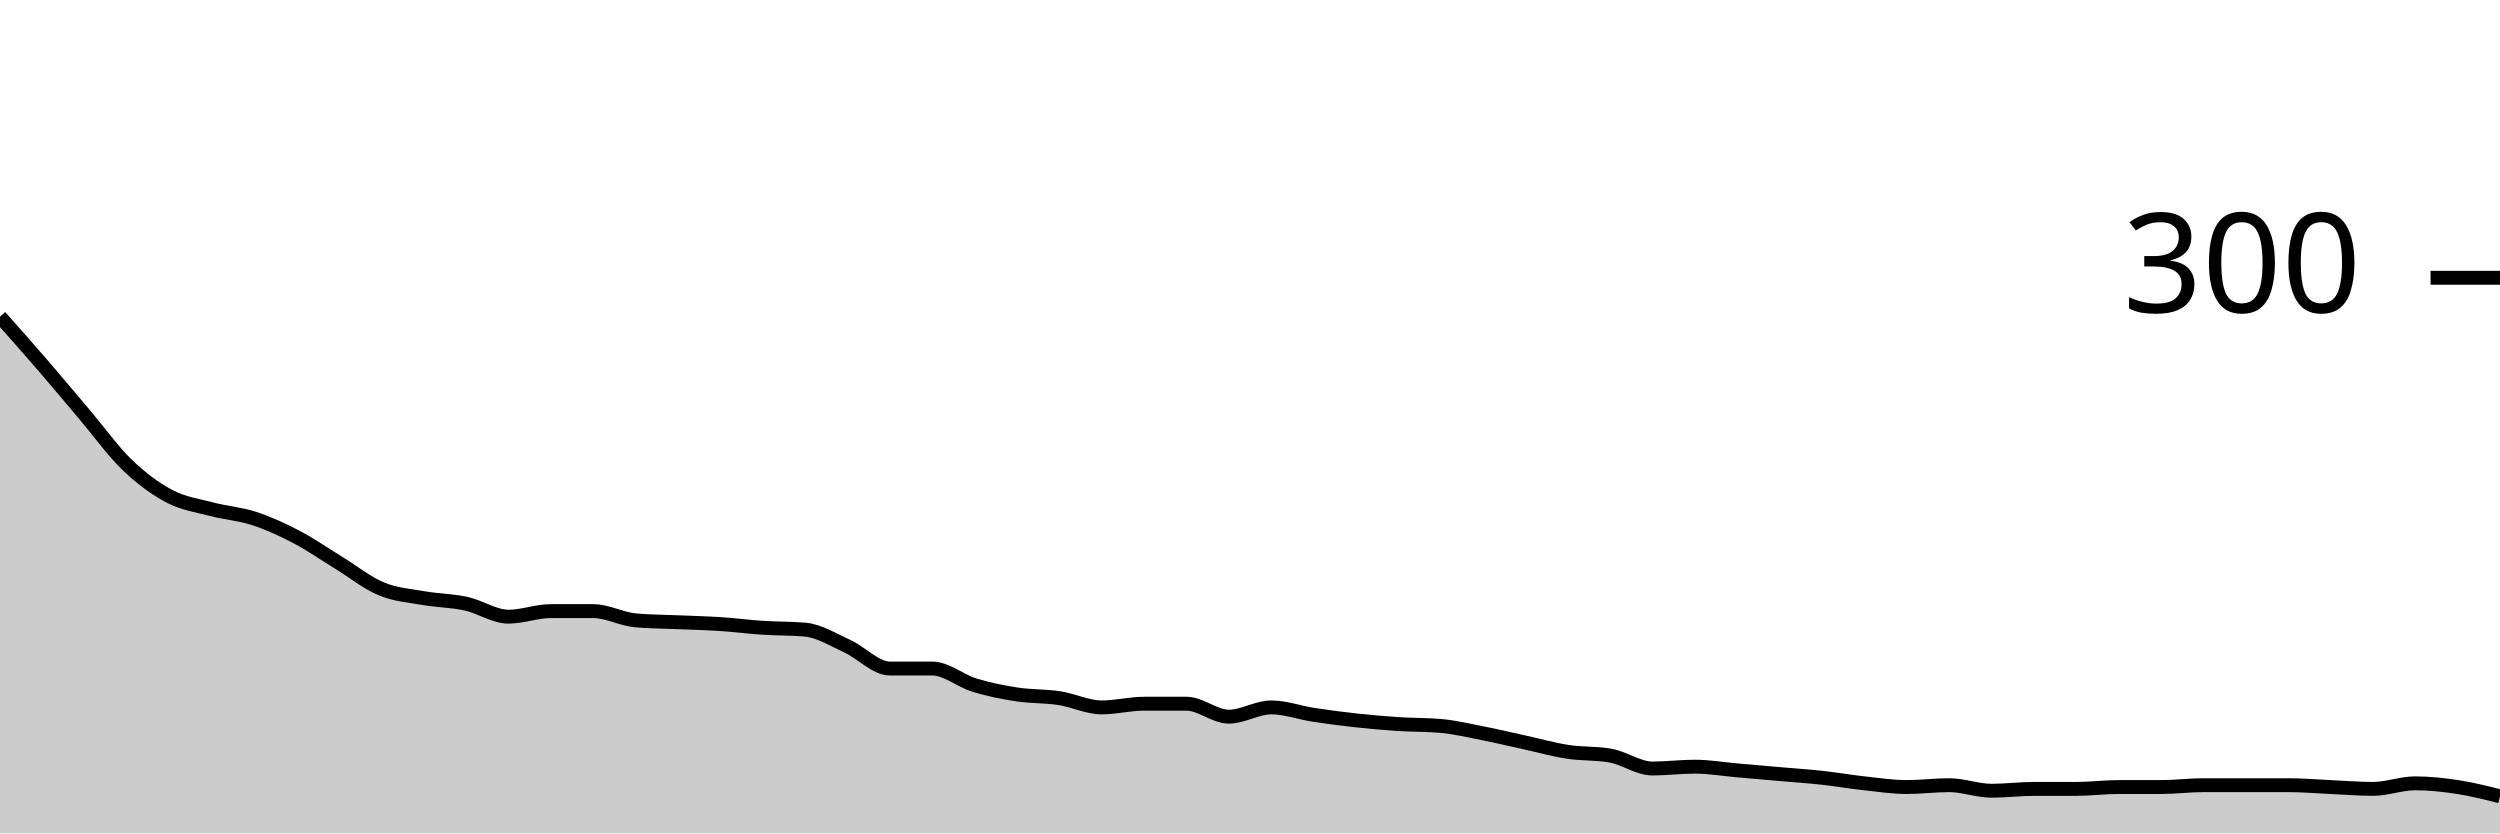
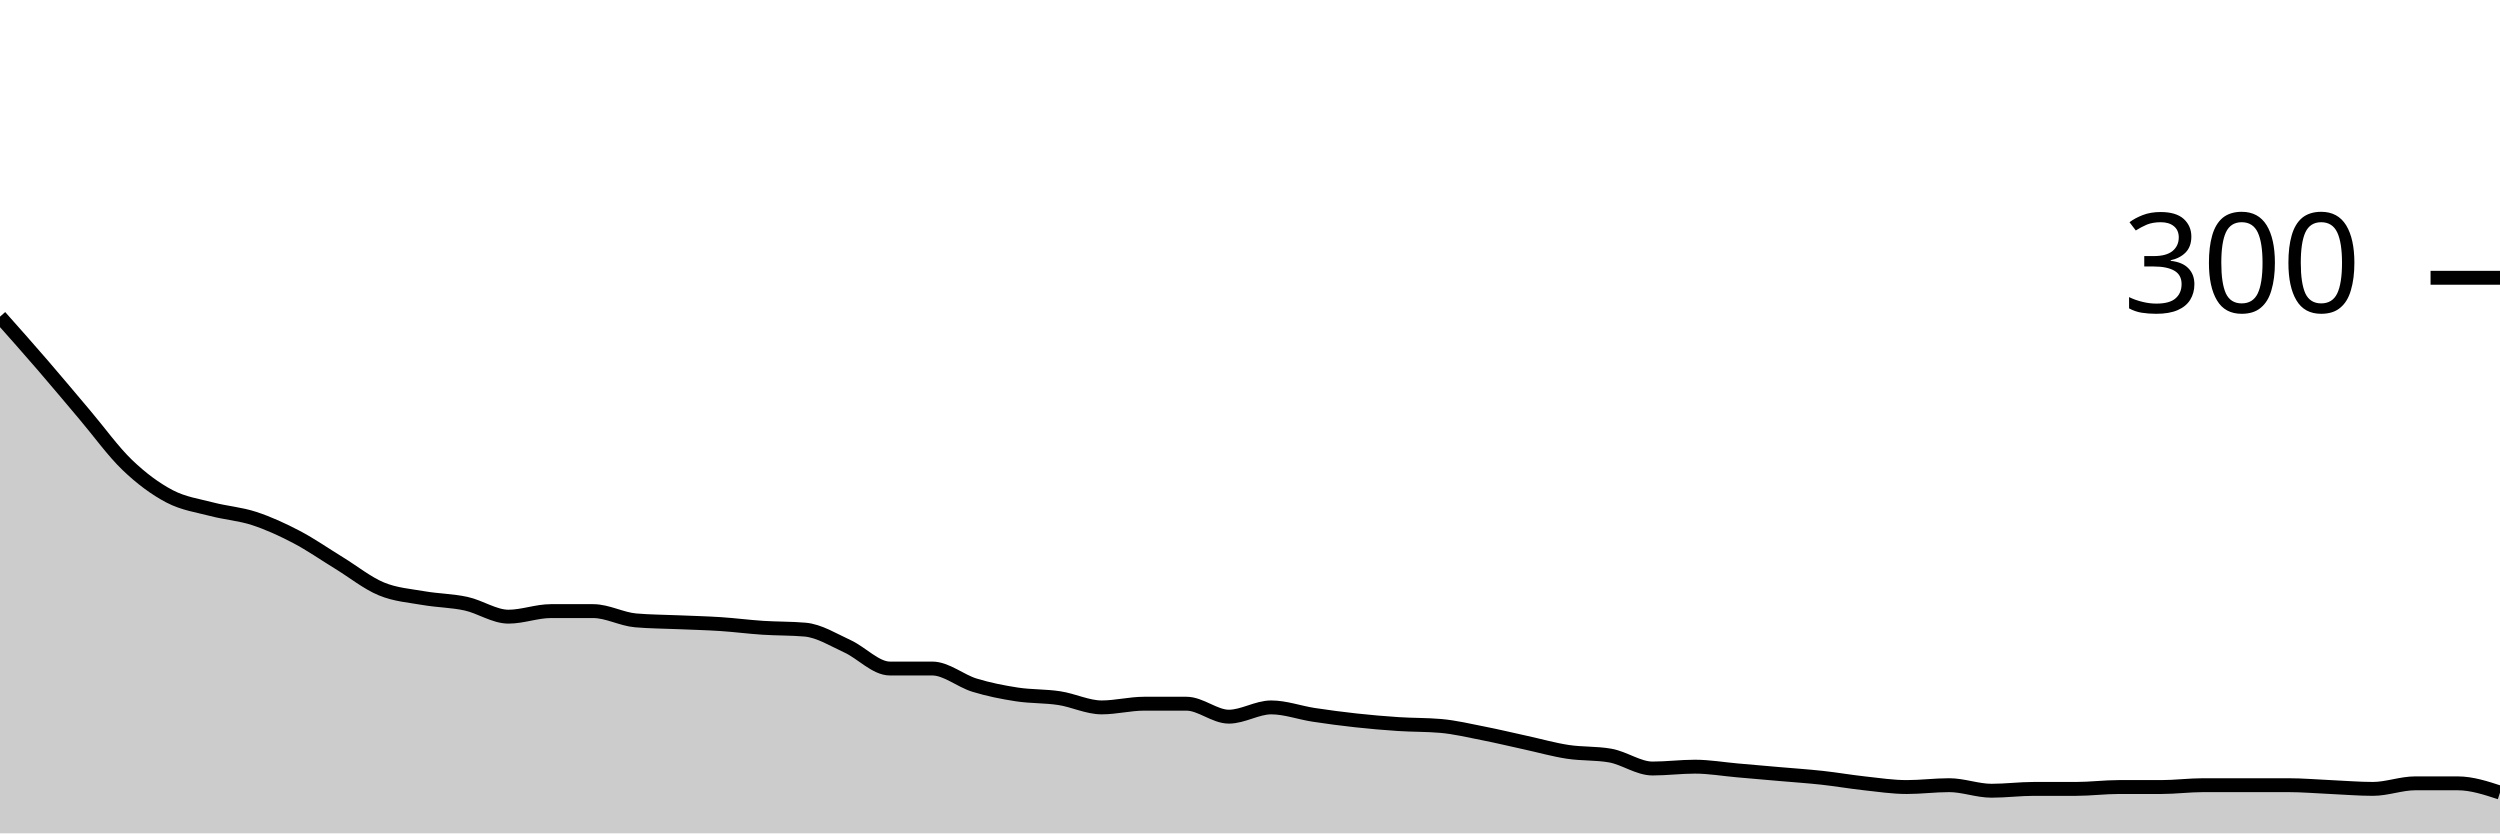
<svg xmlns="http://www.w3.org/2000/svg" viewBox="0 0 180 60">
  <g transform="translate(0,20)">
-     <path class="area" fill="rgba(0, 0, 0, 0.2)" d="M0,2.8C1.017,3.944,2.034,5.089,3.051,6.267C4.068,7.444,5.085,8.667,6.102,9.867C7.119,11.067,8.136,12.489,9.153,13.467C10.169,14.444,11.186,15.2,12.203,15.733C13.22,16.267,14.237,16.4,15.254,16.667C16.271,16.933,17.288,17,18.305,17.333C19.322,17.667,20.339,18.133,21.356,18.667C22.373,19.2,23.39,19.911,24.407,20.533C25.424,21.156,26.441,21.978,27.458,22.4C28.475,22.822,29.492,22.889,30.508,23.067C31.525,23.244,32.542,23.244,33.559,23.467C34.576,23.689,35.593,24.4,36.61,24.4C37.627,24.4,38.644,24,39.661,24C40.678,24,41.695,24,42.712,24C43.729,24,44.746,24.578,45.763,24.667C46.78,24.756,47.797,24.756,48.814,24.8C49.831,24.844,50.847,24.867,51.864,24.933C52.881,25,53.898,25.133,54.915,25.2C55.932,25.267,56.949,25.244,57.966,25.333C58.983,25.422,60,26.067,61.017,26.533C62.034,27,63.051,28.133,64.068,28.133C65.085,28.133,66.102,28.133,67.119,28.133C68.136,28.133,69.153,29.022,70.169,29.333C71.186,29.644,72.203,29.844,73.22,30C74.237,30.156,75.254,30.111,76.271,30.267C77.288,30.422,78.305,30.933,79.322,30.933C80.339,30.933,81.356,30.667,82.373,30.667C83.39,30.667,84.407,30.667,85.424,30.667C86.441,30.667,87.458,31.6,88.475,31.6C89.492,31.6,90.508,30.933,91.525,30.933C92.542,30.933,93.559,31.311,94.576,31.467C95.593,31.622,96.61,31.756,97.627,31.867C98.644,31.978,99.661,32.067,100.678,32.133C101.695,32.2,102.712,32.178,103.729,32.267C104.746,32.356,105.763,32.6,106.78,32.8C107.797,33,108.814,33.244,109.831,33.467C110.847,33.689,111.864,33.978,112.881,34.133C113.898,34.289,114.915,34.222,115.932,34.4C116.949,34.578,117.966,35.333,118.983,35.333C120,35.333,121.017,35.2,122.034,35.2C123.051,35.2,124.068,35.378,125.085,35.467C126.102,35.556,127.119,35.644,128.136,35.733C129.153,35.822,130.169,35.889,131.186,36C132.203,36.111,133.22,36.289,134.237,36.4C135.254,36.511,136.271,36.667,137.288,36.667C138.305,36.667,139.322,36.533,140.339,36.533C141.356,36.533,142.373,36.933,143.39,36.933C144.407,36.933,145.424,36.8,146.441,36.8C147.458,36.8,148.475,36.8,149.492,36.8C150.508,36.8,151.525,36.667,152.542,36.667C153.559,36.667,154.576,36.667,155.593,36.667C156.61,36.667,157.627,36.533,158.644,36.533C159.661,36.533,160.678,36.533,161.695,36.533C162.712,36.533,163.729,36.533,164.746,36.533C165.763,36.533,166.78,36.622,167.797,36.667C168.814,36.711,169.831,36.8,170.847,36.8C171.864,36.8,172.881,36.4,173.898,36.4C174.915,36.4,175.932,36.511,176.949,36.667C177.966,36.822,178.983,37.078,180,37.333L180,40C178.983,40,177.966,40,176.949,40C175.932,40,174.915,40,173.898,40C172.881,40,171.864,40,170.847,40C169.831,40,168.814,40,167.797,40C166.78,40,165.763,40,164.746,40C163.729,40,162.712,40,161.695,40C160.678,40,159.661,40,158.644,40C157.627,40,156.61,40,155.593,40C154.576,40,153.559,40,152.542,40C151.525,40,150.508,40,149.492,40C148.475,40,147.458,40,146.441,40C145.424,40,144.407,40,143.39,40C142.373,40,141.356,40,140.339,40C139.322,40,138.305,40,137.288,40C136.271,40,135.254,40,134.237,40C133.22,40,132.203,40,131.186,40C130.169,40,129.153,40,128.136,40C127.119,40,126.102,40,125.085,40C124.068,40,123.051,40,122.034,40C121.017,40,120,40,118.983,40C117.966,40,116.949,40,115.932,40C114.915,40,113.898,40,112.881,40C111.864,40,110.847,40,109.831,40C108.814,40,107.797,40,106.78,40C105.763,40,104.746,40,103.729,40C102.712,40,101.695,40,100.678,40C99.661,40,98.644,40,97.627,40C96.61,40,95.593,40,94.576,40C93.559,40,92.542,40,91.525,40C90.508,40,89.492,40,88.475,40C87.458,40,86.441,40,85.424,40C84.407,40,83.39,40,82.373,40C81.356,40,80.339,40,79.322,40C78.305,40,77.288,40,76.271,40C75.254,40,74.237,40,73.22,40C72.203,40,71.186,40,70.169,40C69.153,40,68.136,40,67.119,40C66.102,40,65.085,40,64.068,40C63.051,40,62.034,40,61.017,40C60,40,58.983,40,57.966,40C56.949,40,55.932,40,54.915,40C53.898,40,52.881,40,51.864,40C50.847,40,49.831,40,48.814,40C47.797,40,46.78,40,45.763,40C44.746,40,43.729,40,42.712,40C41.695,40,40.678,40,39.661,40C38.644,40,37.627,40,36.61,40C35.593,40,34.576,40,33.559,40C32.542,40,31.525,40,30.508,40C29.492,40,28.475,40,27.458,40C26.441,40,25.424,40,24.407,40C23.39,40,22.373,40,21.356,40C20.339,40,19.322,40,18.305,40C17.288,40,16.271,40,15.254,40C14.237,40,13.22,40,12.203,40C11.186,40,10.169,40,9.153,40C8.136,40,7.119,40,6.102,40C5.085,40,4.068,40,3.051,40C2.034,40,1.017,40,0,40Z" />
-     <path class="line" stroke="black" fill="none" d="M0,2.8C1.017,3.944,2.034,5.089,3.051,6.267C4.068,7.444,5.085,8.667,6.102,9.867C7.119,11.067,8.136,12.489,9.153,13.467C10.169,14.444,11.186,15.2,12.203,15.733C13.22,16.267,14.237,16.4,15.254,16.667C16.271,16.933,17.288,17,18.305,17.333C19.322,17.667,20.339,18.133,21.356,18.667C22.373,19.2,23.39,19.911,24.407,20.533C25.424,21.156,26.441,21.978,27.458,22.4C28.475,22.822,29.492,22.889,30.508,23.067C31.525,23.244,32.542,23.244,33.559,23.467C34.576,23.689,35.593,24.4,36.61,24.4C37.627,24.4,38.644,24,39.661,24C40.678,24,41.695,24,42.712,24C43.729,24,44.746,24.578,45.763,24.667C46.78,24.756,47.797,24.756,48.814,24.8C49.831,24.844,50.847,24.867,51.864,24.933C52.881,25,53.898,25.133,54.915,25.2C55.932,25.267,56.949,25.244,57.966,25.333C58.983,25.422,60,26.067,61.017,26.533C62.034,27,63.051,28.133,64.068,28.133C65.085,28.133,66.102,28.133,67.119,28.133C68.136,28.133,69.153,29.022,70.169,29.333C71.186,29.644,72.203,29.844,73.22,30C74.237,30.156,75.254,30.111,76.271,30.267C77.288,30.422,78.305,30.933,79.322,30.933C80.339,30.933,81.356,30.667,82.373,30.667C83.39,30.667,84.407,30.667,85.424,30.667C86.441,30.667,87.458,31.6,88.475,31.6C89.492,31.6,90.508,30.933,91.525,30.933C92.542,30.933,93.559,31.311,94.576,31.467C95.593,31.622,96.61,31.756,97.627,31.867C98.644,31.978,99.661,32.067,100.678,32.133C101.695,32.2,102.712,32.178,103.729,32.267C104.746,32.356,105.763,32.6,106.78,32.8C107.797,33,108.814,33.244,109.831,33.467C110.847,33.689,111.864,33.978,112.881,34.133C113.898,34.289,114.915,34.222,115.932,34.4C116.949,34.578,117.966,35.333,118.983,35.333C120,35.333,121.017,35.2,122.034,35.2C123.051,35.2,124.068,35.378,125.085,35.467C126.102,35.556,127.119,35.644,128.136,35.733C129.153,35.822,130.169,35.889,131.186,36C132.203,36.111,133.22,36.289,134.237,36.4C135.254,36.511,136.271,36.667,137.288,36.667C138.305,36.667,139.322,36.533,140.339,36.533C141.356,36.533,142.373,36.933,143.39,36.933C144.407,36.933,145.424,36.8,146.441,36.8C147.458,36.8,148.475,36.8,149.492,36.8C150.508,36.8,151.525,36.667,152.542,36.667C153.559,36.667,154.576,36.667,155.593,36.667C156.61,36.667,157.627,36.533,158.644,36.533C159.661,36.533,160.678,36.533,161.695,36.533C162.712,36.533,163.729,36.533,164.746,36.533C165.763,36.533,166.78,36.622,167.797,36.667C168.814,36.711,169.831,36.8,170.847,36.8C171.864,36.8,172.881,36.4,173.898,36.4C174.915,36.4,175.932,36.511,176.949,36.667C177.966,36.822,178.983,37.078,180,37.333" />
+     <path class="area" fill="rgba(0, 0, 0, 0.2)" d="M0,2.8C1.017,3.944,2.034,5.089,3.051,6.267C4.068,7.444,5.085,8.667,6.102,9.867C7.119,11.067,8.136,12.489,9.153,13.467C10.169,14.444,11.186,15.2,12.203,15.733C13.22,16.267,14.237,16.4,15.254,16.667C16.271,16.933,17.288,17,18.305,17.333C19.322,17.667,20.339,18.133,21.356,18.667C22.373,19.2,23.39,19.911,24.407,20.533C25.424,21.156,26.441,21.978,27.458,22.4C28.475,22.822,29.492,22.889,30.508,23.067C31.525,23.244,32.542,23.244,33.559,23.467C34.576,23.689,35.593,24.4,36.61,24.4C37.627,24.4,38.644,24,39.661,24C40.678,24,41.695,24,42.712,24C43.729,24,44.746,24.578,45.763,24.667C46.78,24.756,47.797,24.756,48.814,24.8C49.831,24.844,50.847,24.867,51.864,24.933C52.881,25,53.898,25.133,54.915,25.2C55.932,25.267,56.949,25.244,57.966,25.333C58.983,25.422,60,26.067,61.017,26.533C62.034,27,63.051,28.133,64.068,28.133C65.085,28.133,66.102,28.133,67.119,28.133C68.136,28.133,69.153,29.022,70.169,29.333C71.186,29.644,72.203,29.844,73.22,30C74.237,30.156,75.254,30.111,76.271,30.267C77.288,30.422,78.305,30.933,79.322,30.933C80.339,30.933,81.356,30.667,82.373,30.667C83.39,30.667,84.407,30.667,85.424,30.667C86.441,30.667,87.458,31.6,88.475,31.6C89.492,31.6,90.508,30.933,91.525,30.933C92.542,30.933,93.559,31.311,94.576,31.467C95.593,31.622,96.61,31.756,97.627,31.867C98.644,31.978,99.661,32.067,100.678,32.133C101.695,32.2,102.712,32.178,103.729,32.267C104.746,32.356,105.763,32.6,106.78,32.8C107.797,33,108.814,33.244,109.831,33.467C110.847,33.689,111.864,33.978,112.881,34.133C113.898,34.289,114.915,34.222,115.932,34.4C116.949,34.578,117.966,35.333,118.983,35.333C120,35.333,121.017,35.2,122.034,35.2C123.051,35.2,124.068,35.378,125.085,35.467C126.102,35.556,127.119,35.644,128.136,35.733C129.153,35.822,130.169,35.889,131.186,36C132.203,36.111,133.22,36.289,134.237,36.4C135.254,36.511,136.271,36.667,137.288,36.667C138.305,36.667,139.322,36.533,140.339,36.533C141.356,36.533,142.373,36.933,143.39,36.933C144.407,36.933,145.424,36.8,146.441,36.8C147.458,36.8,148.475,36.8,149.492,36.8C150.508,36.8,151.525,36.667,152.542,36.667C153.559,36.667,154.576,36.667,155.593,36.667C156.61,36.667,157.627,36.533,158.644,36.533C159.661,36.533,160.678,36.533,161.695,36.533C162.712,36.533,163.729,36.533,164.746,36.533C165.763,36.533,166.78,36.622,167.797,36.667C168.814,36.711,169.831,36.8,170.847,36.8C171.864,36.8,172.881,36.4,173.898,36.4C174.915,36.4,175.932,36.4,176.949,36.4C177.966,36.4,178.983,36.733,180,37.067L180,40C178.983,40,177.966,40,176.949,40C175.932,40,174.915,40,173.898,40C172.881,40,171.864,40,170.847,40C169.831,40,168.814,40,167.797,40C166.78,40,165.763,40,164.746,40C163.729,40,162.712,40,161.695,40C160.678,40,159.661,40,158.644,40C157.627,40,156.61,40,155.593,40C154.576,40,153.559,40,152.542,40C151.525,40,150.508,40,149.492,40C148.475,40,147.458,40,146.441,40C145.424,40,144.407,40,143.39,40C142.373,40,141.356,40,140.339,40C139.322,40,138.305,40,137.288,40C136.271,40,135.254,40,134.237,40C133.22,40,132.203,40,131.186,40C130.169,40,129.153,40,128.136,40C127.119,40,126.102,40,125.085,40C124.068,40,123.051,40,122.034,40C121.017,40,120,40,118.983,40C117.966,40,116.949,40,115.932,40C114.915,40,113.898,40,112.881,40C111.864,40,110.847,40,109.831,40C108.814,40,107.797,40,106.78,40C105.763,40,104.746,40,103.729,40C102.712,40,101.695,40,100.678,40C99.661,40,98.644,40,97.627,40C96.61,40,95.593,40,94.576,40C93.559,40,92.542,40,91.525,40C90.508,40,89.492,40,88.475,40C87.458,40,86.441,40,85.424,40C84.407,40,83.39,40,82.373,40C81.356,40,80.339,40,79.322,40C78.305,40,77.288,40,76.271,40C75.254,40,74.237,40,73.22,40C72.203,40,71.186,40,70.169,40C69.153,40,68.136,40,67.119,40C66.102,40,65.085,40,64.068,40C63.051,40,62.034,40,61.017,40C60,40,58.983,40,57.966,40C56.949,40,55.932,40,54.915,40C53.898,40,52.881,40,51.864,40C50.847,40,49.831,40,48.814,40C47.797,40,46.78,40,45.763,40C44.746,40,43.729,40,42.712,40C41.695,40,40.678,40,39.661,40C38.644,40,37.627,40,36.61,40C35.593,40,34.576,40,33.559,40C32.542,40,31.525,40,30.508,40C29.492,40,28.475,40,27.458,40C26.441,40,25.424,40,24.407,40C23.39,40,22.373,40,21.356,40C20.339,40,19.322,40,18.305,40C17.288,40,16.271,40,15.254,40C14.237,40,13.22,40,12.203,40C11.186,40,10.169,40,9.153,40C8.136,40,7.119,40,6.102,40C5.085,40,4.068,40,3.051,40C2.034,40,1.017,40,0,40Z" />
+     <path class="line" stroke="black" fill="none" d="M0,2.8C1.017,3.944,2.034,5.089,3.051,6.267C4.068,7.444,5.085,8.667,6.102,9.867C7.119,11.067,8.136,12.489,9.153,13.467C10.169,14.444,11.186,15.2,12.203,15.733C13.22,16.267,14.237,16.4,15.254,16.667C16.271,16.933,17.288,17,18.305,17.333C19.322,17.667,20.339,18.133,21.356,18.667C22.373,19.2,23.39,19.911,24.407,20.533C25.424,21.156,26.441,21.978,27.458,22.4C28.475,22.822,29.492,22.889,30.508,23.067C31.525,23.244,32.542,23.244,33.559,23.467C34.576,23.689,35.593,24.4,36.61,24.4C37.627,24.4,38.644,24,39.661,24C40.678,24,41.695,24,42.712,24C43.729,24,44.746,24.578,45.763,24.667C46.78,24.756,47.797,24.756,48.814,24.8C49.831,24.844,50.847,24.867,51.864,24.933C52.881,25,53.898,25.133,54.915,25.2C55.932,25.267,56.949,25.244,57.966,25.333C58.983,25.422,60,26.067,61.017,26.533C62.034,27,63.051,28.133,64.068,28.133C65.085,28.133,66.102,28.133,67.119,28.133C68.136,28.133,69.153,29.022,70.169,29.333C71.186,29.644,72.203,29.844,73.22,30C74.237,30.156,75.254,30.111,76.271,30.267C77.288,30.422,78.305,30.933,79.322,30.933C80.339,30.933,81.356,30.667,82.373,30.667C83.39,30.667,84.407,30.667,85.424,30.667C86.441,30.667,87.458,31.6,88.475,31.6C89.492,31.6,90.508,30.933,91.525,30.933C92.542,30.933,93.559,31.311,94.576,31.467C95.593,31.622,96.61,31.756,97.627,31.867C98.644,31.978,99.661,32.067,100.678,32.133C101.695,32.2,102.712,32.178,103.729,32.267C104.746,32.356,105.763,32.6,106.78,32.8C107.797,33,108.814,33.244,109.831,33.467C110.847,33.689,111.864,33.978,112.881,34.133C113.898,34.289,114.915,34.222,115.932,34.4C116.949,34.578,117.966,35.333,118.983,35.333C120,35.333,121.017,35.2,122.034,35.2C123.051,35.2,124.068,35.378,125.085,35.467C126.102,35.556,127.119,35.644,128.136,35.733C129.153,35.822,130.169,35.889,131.186,36C132.203,36.111,133.22,36.289,134.237,36.4C135.254,36.511,136.271,36.667,137.288,36.667C138.305,36.667,139.322,36.533,140.339,36.533C141.356,36.533,142.373,36.933,143.39,36.933C144.407,36.933,145.424,36.8,146.441,36.8C147.458,36.8,148.475,36.8,149.492,36.8C150.508,36.8,151.525,36.667,152.542,36.667C153.559,36.667,154.576,36.667,155.593,36.667C156.61,36.667,157.627,36.533,158.644,36.533C159.661,36.533,160.678,36.533,161.695,36.533C162.712,36.533,163.729,36.533,164.746,36.533C165.763,36.533,166.78,36.622,167.797,36.667C168.814,36.711,169.831,36.8,170.847,36.8C171.864,36.8,172.881,36.4,173.898,36.4C174.915,36.4,175.932,36.4,176.949,36.4C177.966,36.4,178.983,36.733,180,37.067" />
    <path class="axis-ceiling" stroke-width="1" stroke="black" fill="none" d="M175,0L180,0" />
    <text class="axis-ceiling-label" font-family="sans-serif" text-anchor="end" font-size="10px" x="170" y="2.5">300</text>
  </g>
</svg>
